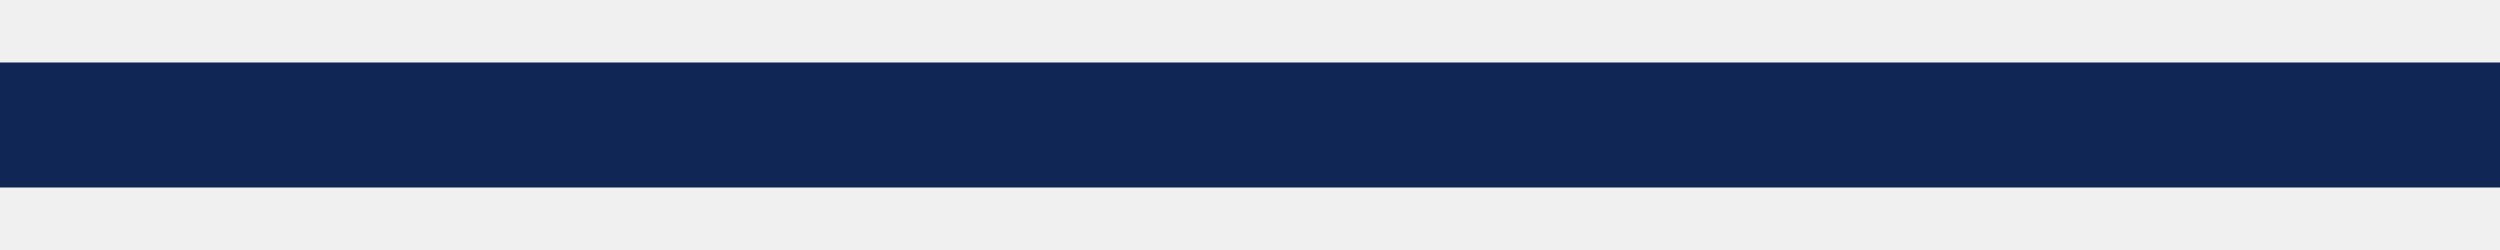
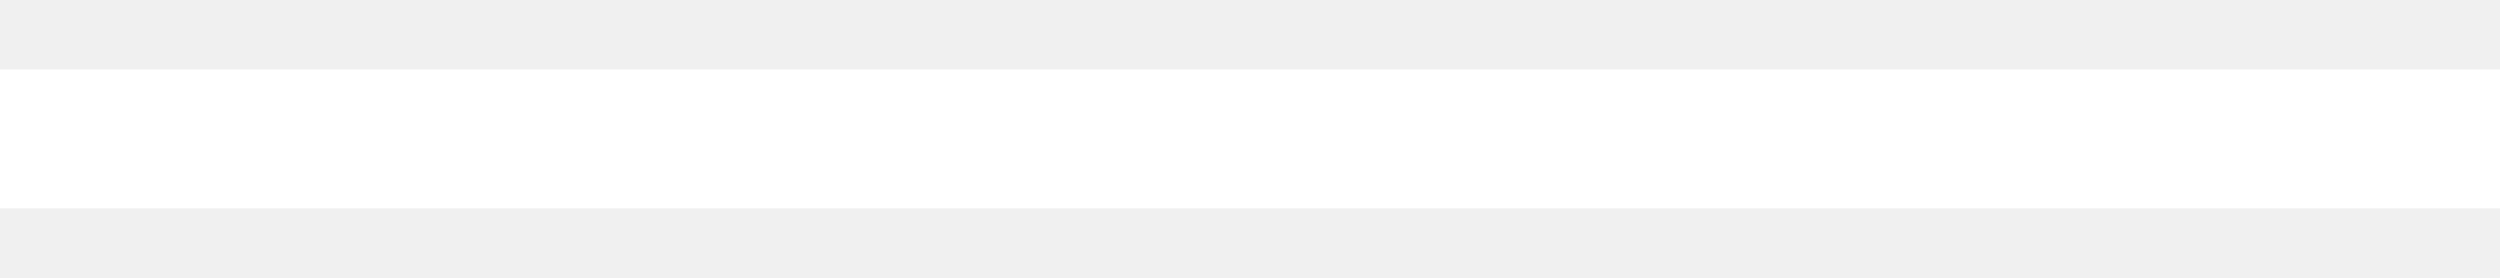
- <svg xmlns="http://www.w3.org/2000/svg" width="20" height="2" viewBox="0 0 20 2" fill="none">
-   <path d="M20 1H10H0" stroke="#102654" />
+ <svg xmlns="http://www.w3.org/2000/svg" width="18" height="2" viewBox="0 0 18 2" fill="none">
+   <path d="M18 1H9H0" stroke="white" />
</svg>
